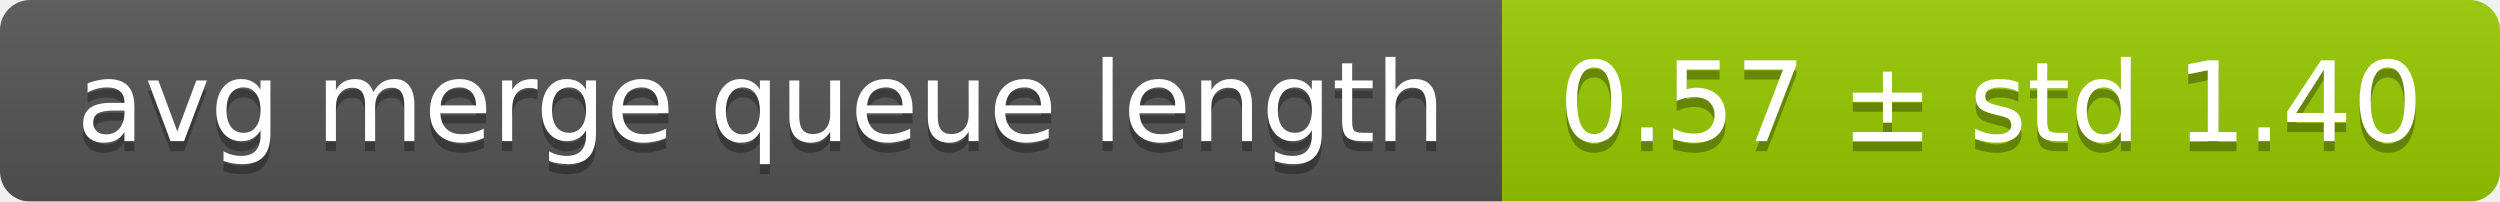
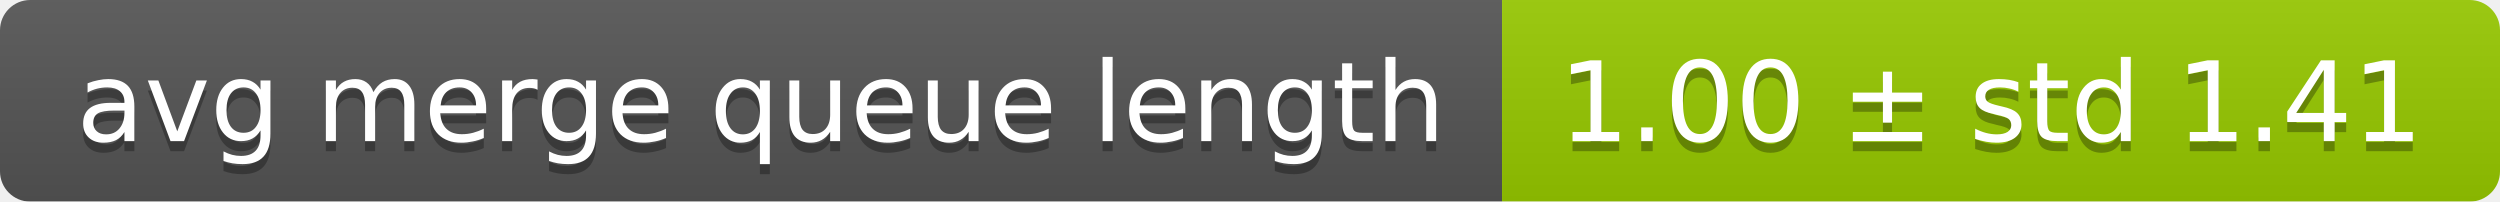
<svg xmlns="http://www.w3.org/2000/svg" width="248" height="20">
  <linearGradient id="smooth" x2="0" y2="100%">
    <stop offset="0" stop-color="#bbb" stop-opacity=".1" />
    <stop offset="1" stop-opacity=".1" />
  </linearGradient>
  <mask id="round">
    <rect width="248" height="20" rx="3" fill="#fff" />
  </mask>
  <g mask="url(#round)">
    <rect width="149" height="20" fill="#555" />
    <rect x="149" width="99" height="20" fill="#97ca00" />
    <rect width="248" height="20" fill="url(#smooth)" />
  </g>
  <g fill="#fff" text-anchor="middle" font-family="DejaVu Sans,Verdana,Geneva,sans-serif" font-size="11">
    <text x="75.5" y="15" fill="#010101" fill-opacity=".3">avg merge queue length</text>
    <text x="75.5" y="14">avg merge queue length</text>
-     <text x="197.5" y="15" fill="#010101" fill-opacity=".3">0.57 ± std 1.40</text>
-     <text x="197.5" y="14">0.57 ± std 1.40</text>
+     <text x="197.5" y="15" fill="#010101" fill-opacity=".3">1.00 ± std 1.41</text>
+     <text x="197.5" y="14">1.00 ± std 1.41</text>
  </g>
</svg>
